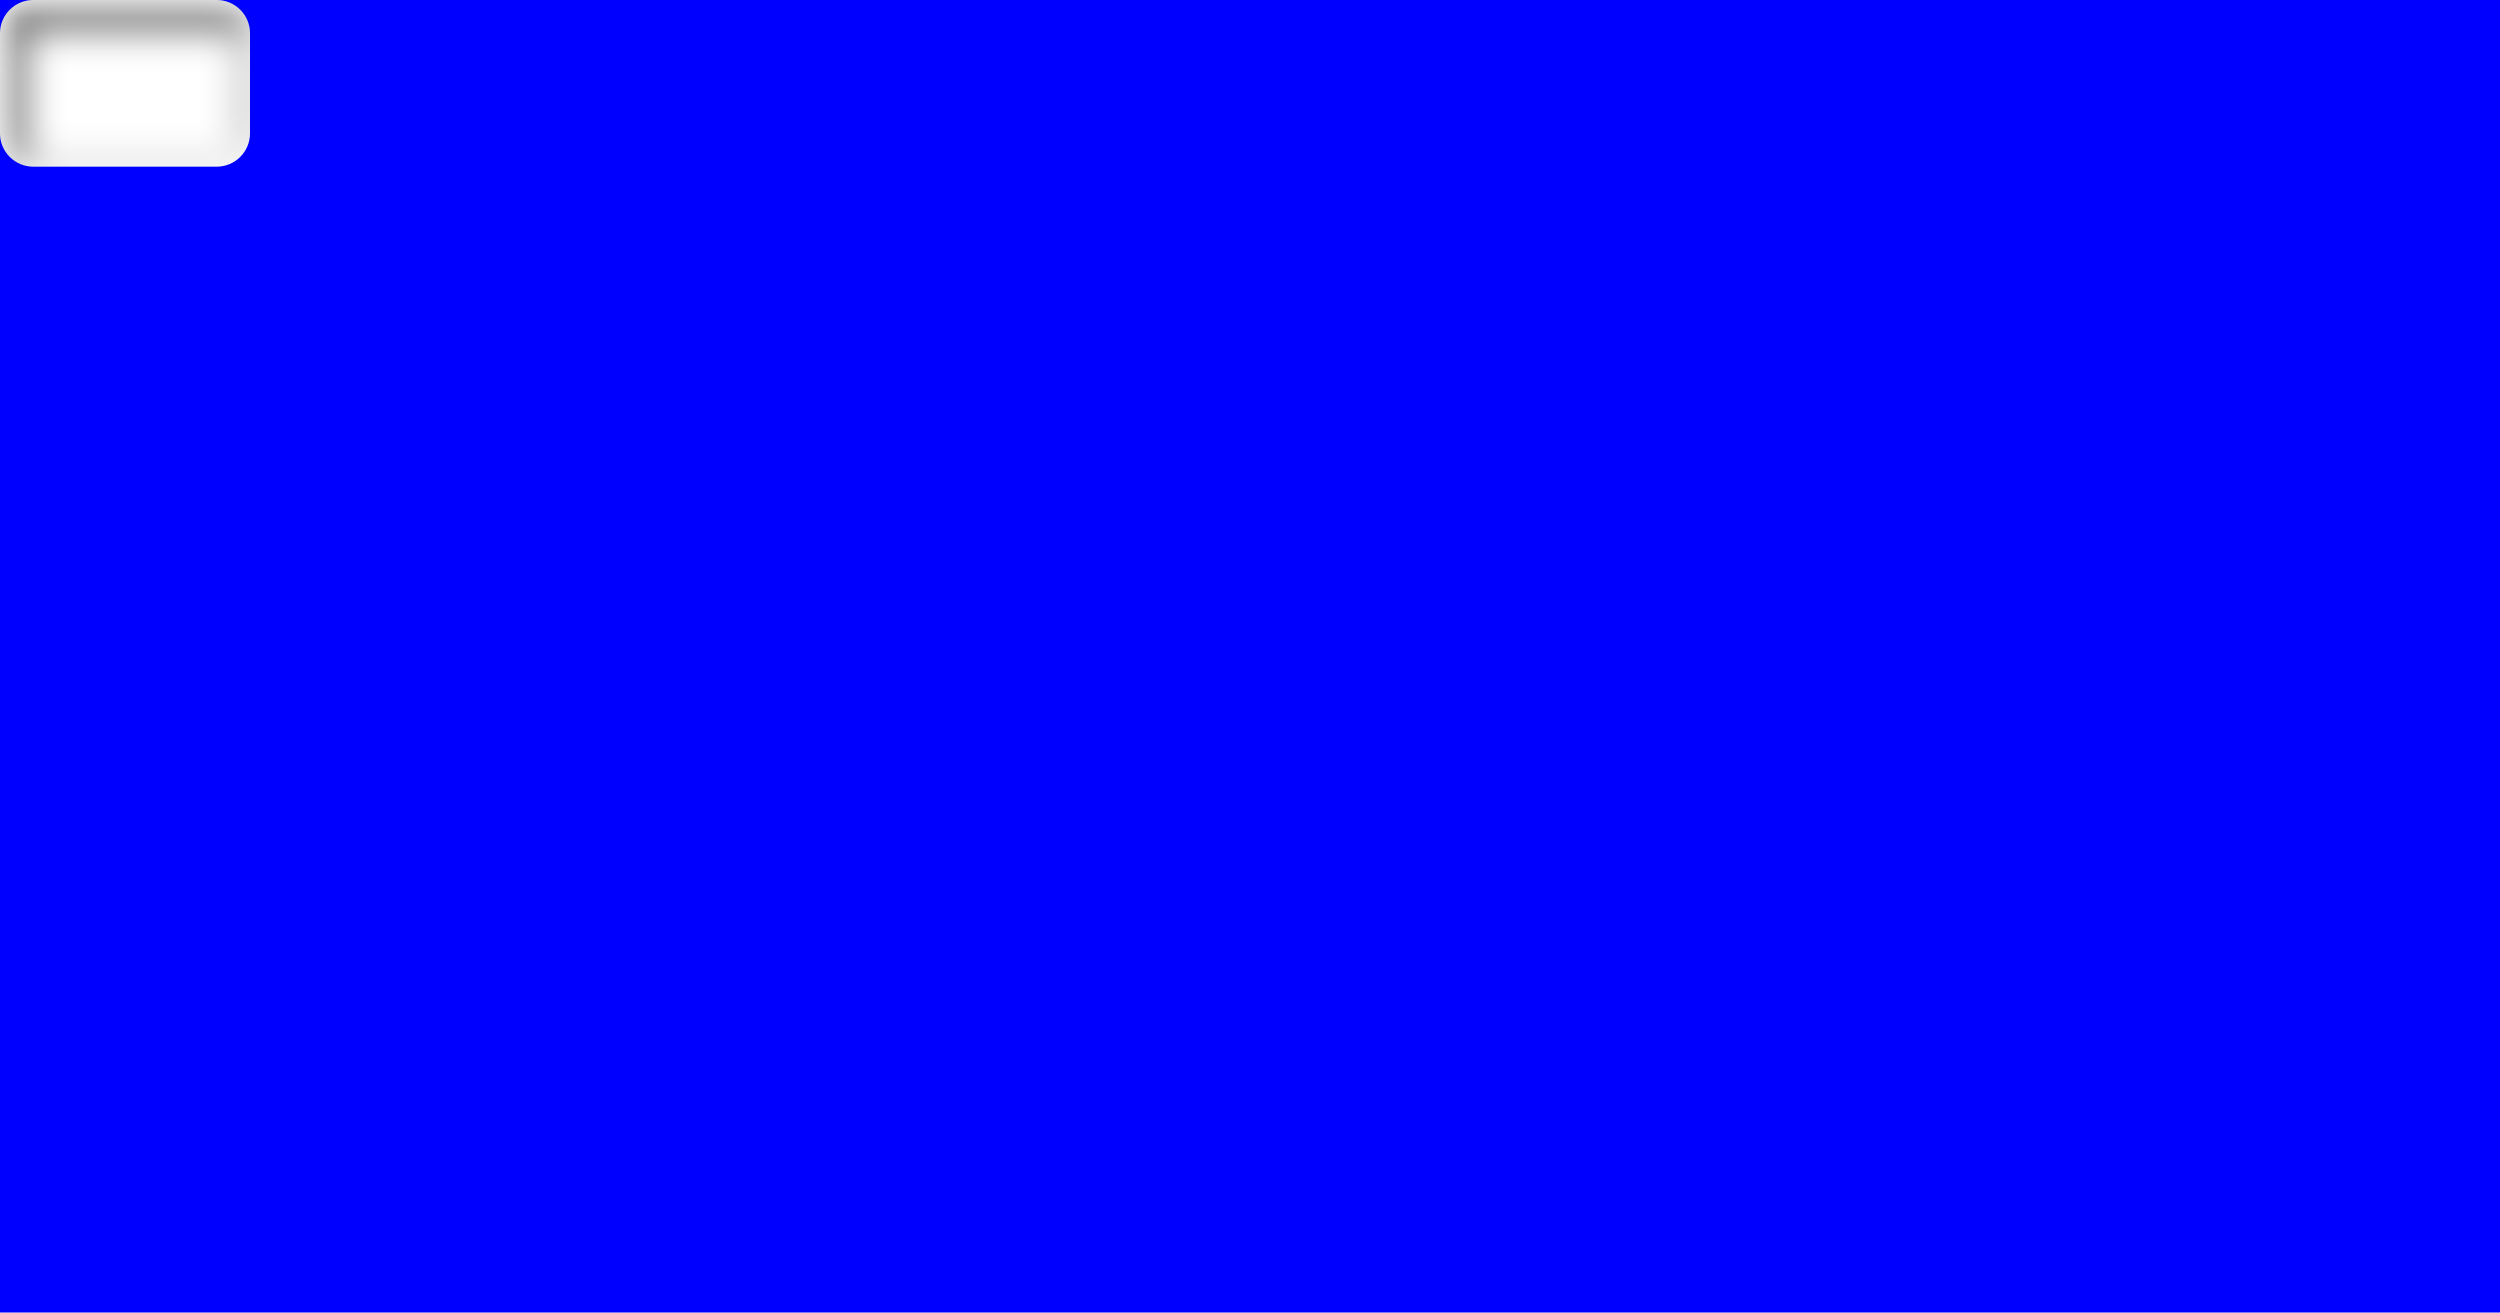
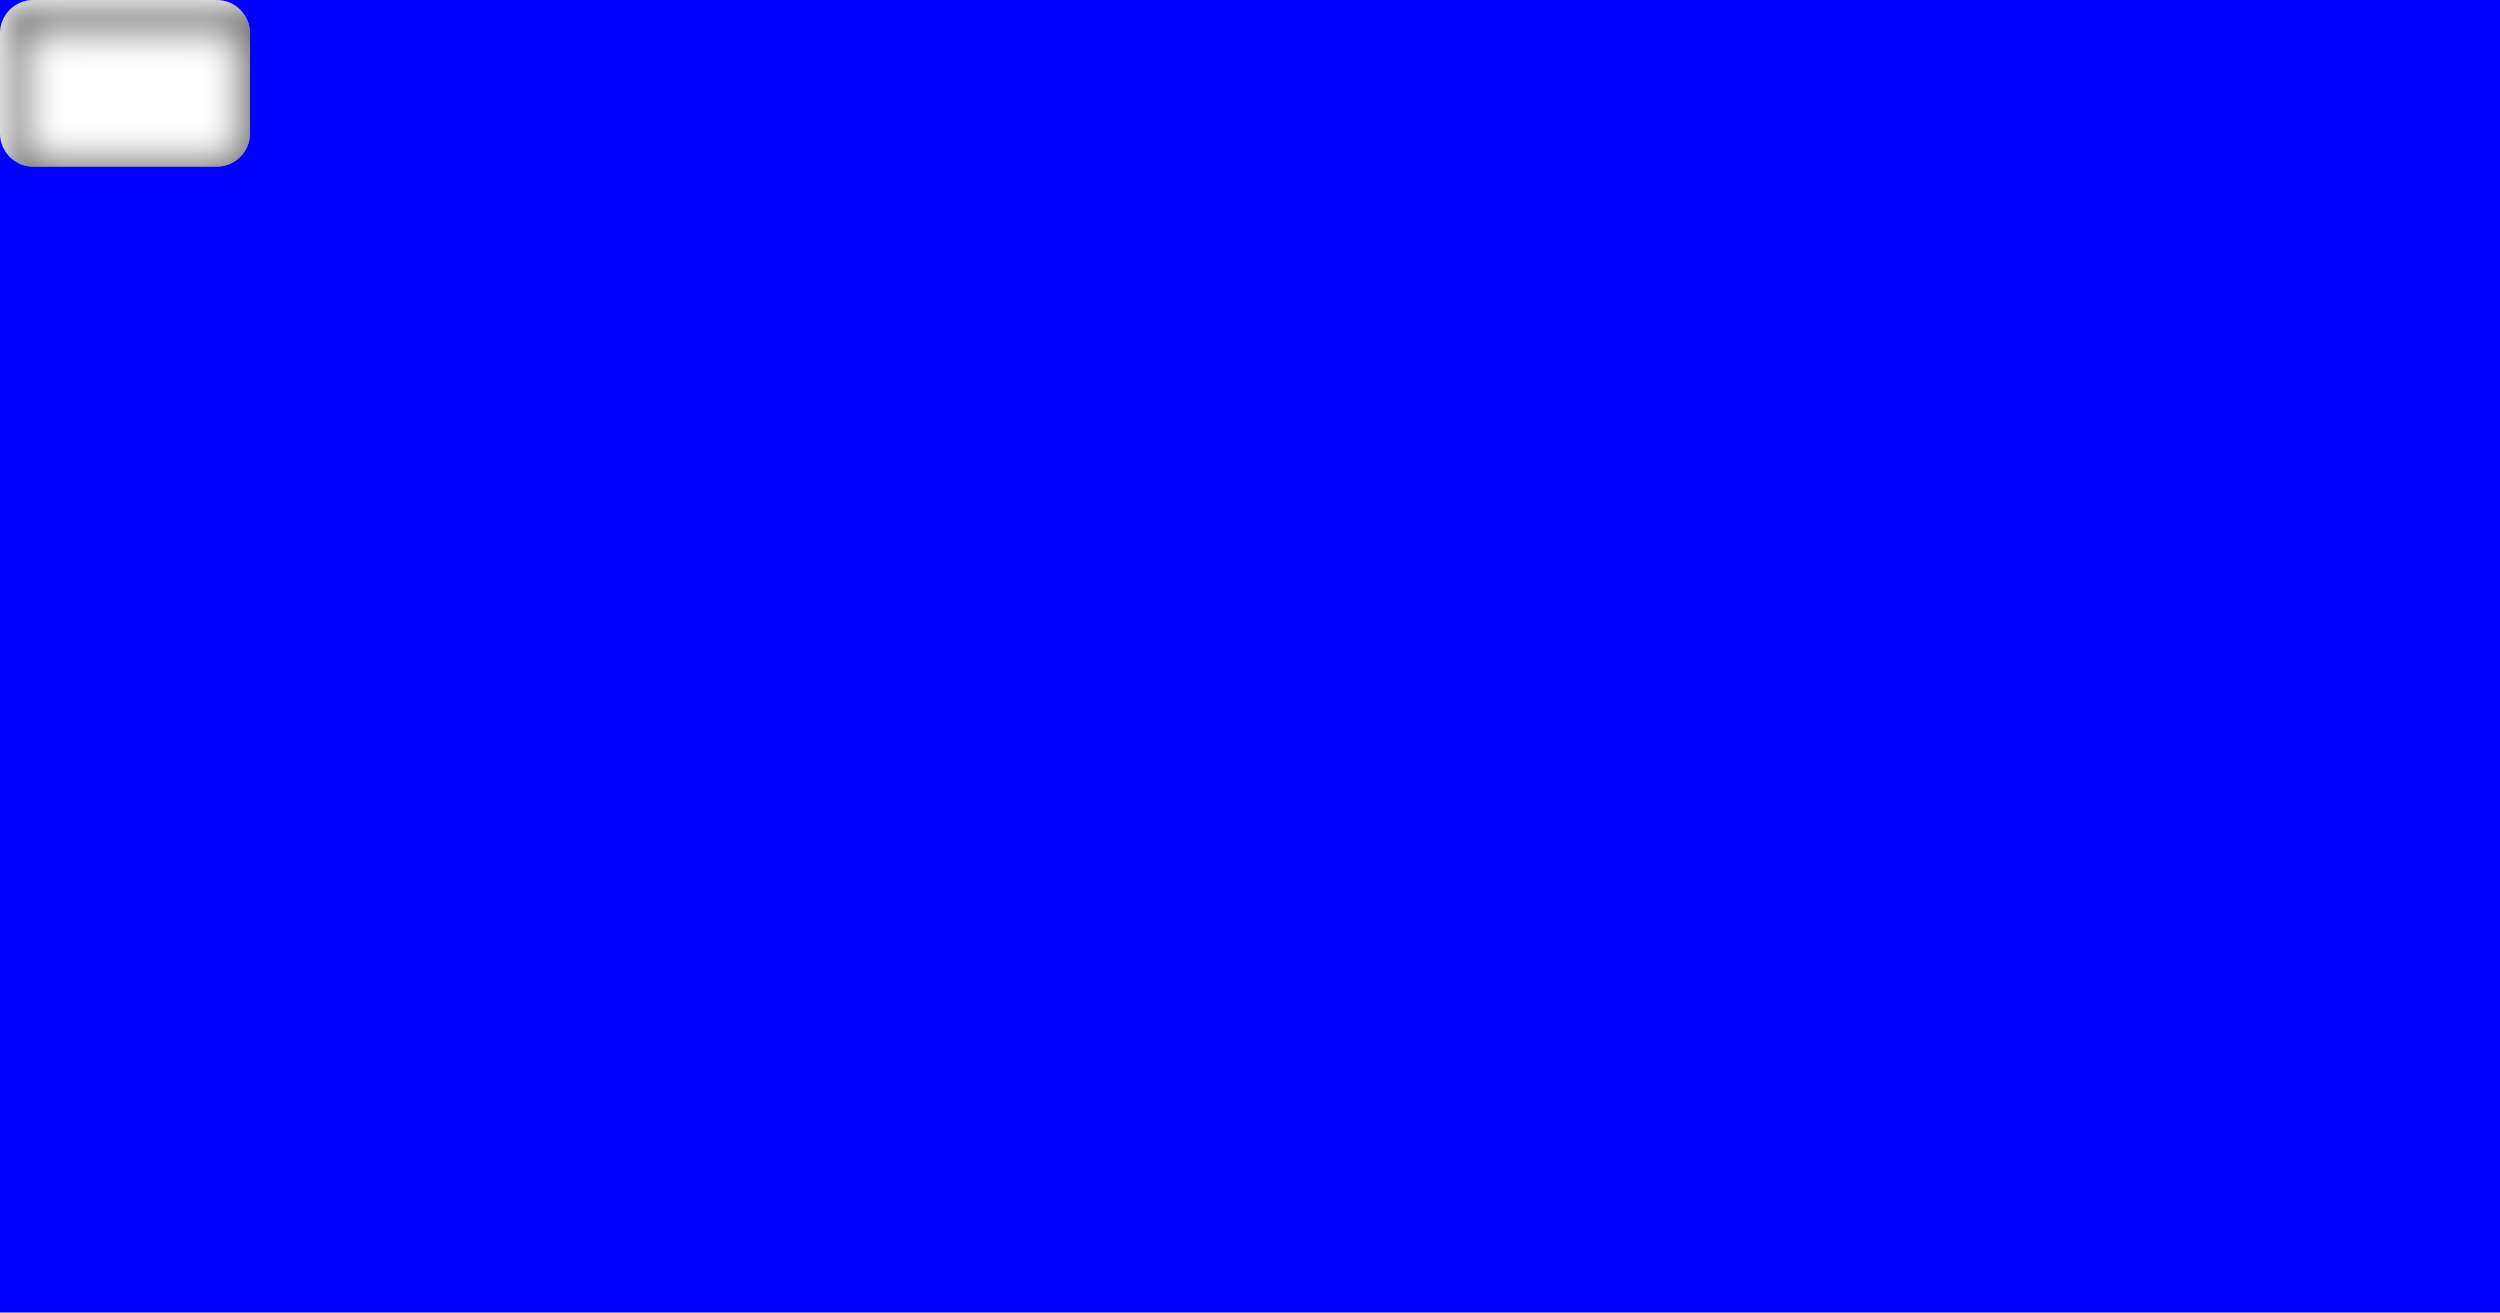
<svg xmlns="http://www.w3.org/2000/svg" width="1200" height="630" viewBox="0 0 1200 630">
  <rect x="0" y="0" width="1200" height="630" fill="#00f" />
  <path d="M16 0h88c8.84 0 16 7.16 16 16v48c0 8.84-7.16 16-16 16h-88c-8.84 0-16-7.16-16-16v-48c0-8.84 7.16-16 16-16Z" fill="#fff" />
  <clipPath id="cp0">
    <path d="M16 0h88c8.84 0 16 7.16 16 16v48c0 8.84-7.16 16-16 16h-88c-8.84 0-16-7.16-16-16v-48c0-8.84 7.16-16 16-16Z" />
  </clipPath>
  <g clip-path="url(#cp0)">
    <filter id="bl1">
      <feGaussianBlur stdDeviation="9" />
    </filter>
    <g filter="url(#bl1)">
-       <path d="M16 0h88c8.84 0 16 7.16 16 16v48c0 8.84-7.16 16-16 16h-88c-8.84 0-16-7.16-16-16v-48c0-8.84 7.16-16 16-16ZM20 14h88c4.42 0 8 3.58 8 8v48c0 4.42-3.58 8-8 8h-88c-4.42 0-8-3.58-8-8v-48c0-4.42 3.58-8 8-8Z" fill="#000" fill-opacity=".6" fill-rule="evenodd" />
+       <path d="M-28-28h176v136h-176v-136Zm48 42h88c4.42 0 8 3.58 8 8v48c0 4.42-3.58 8-8 8h-88c-4.42 0-8-3.58-8-8v-48c0-4.42 3.58-8 8-8Z" fill="#000" fill-opacity=".6" fill-rule="evenodd" />
    </g>
  </g>
</svg>
